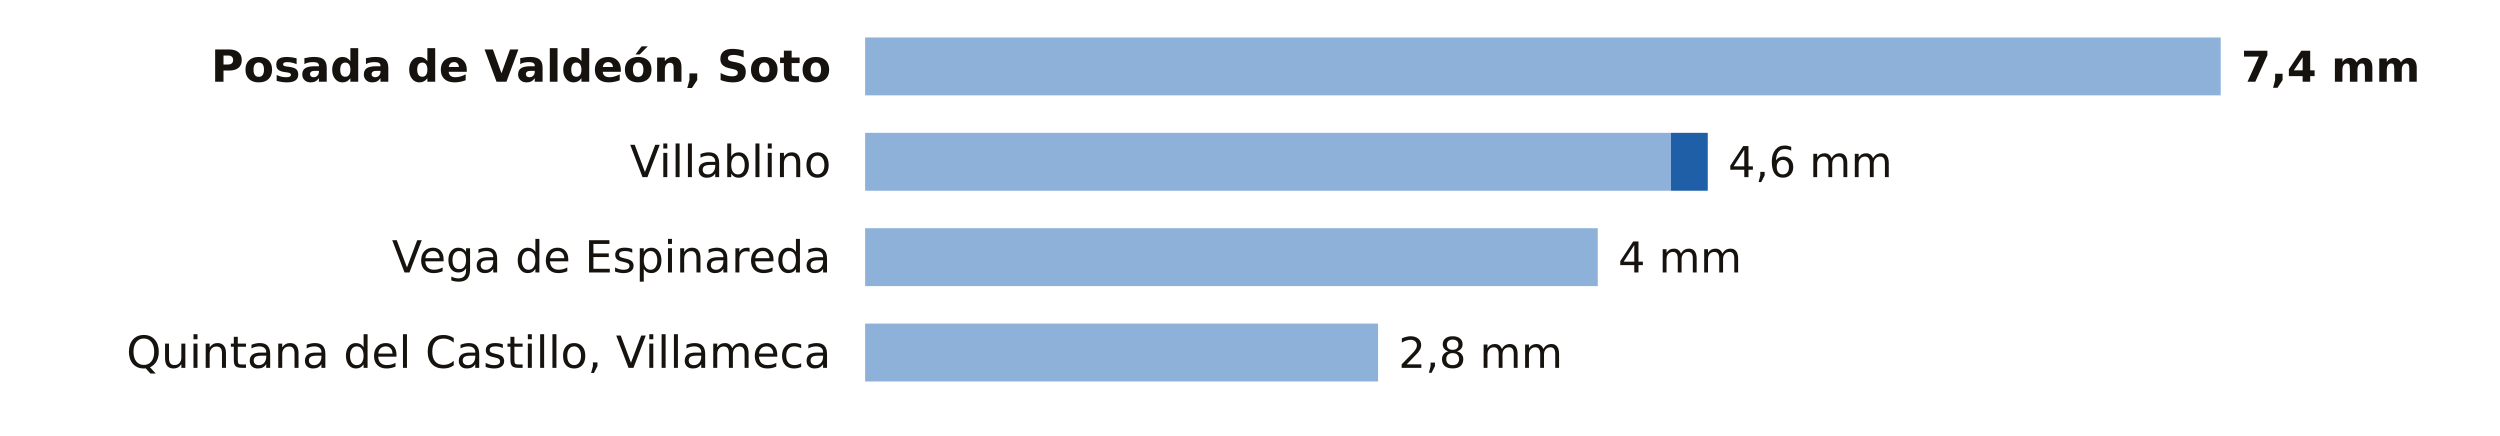
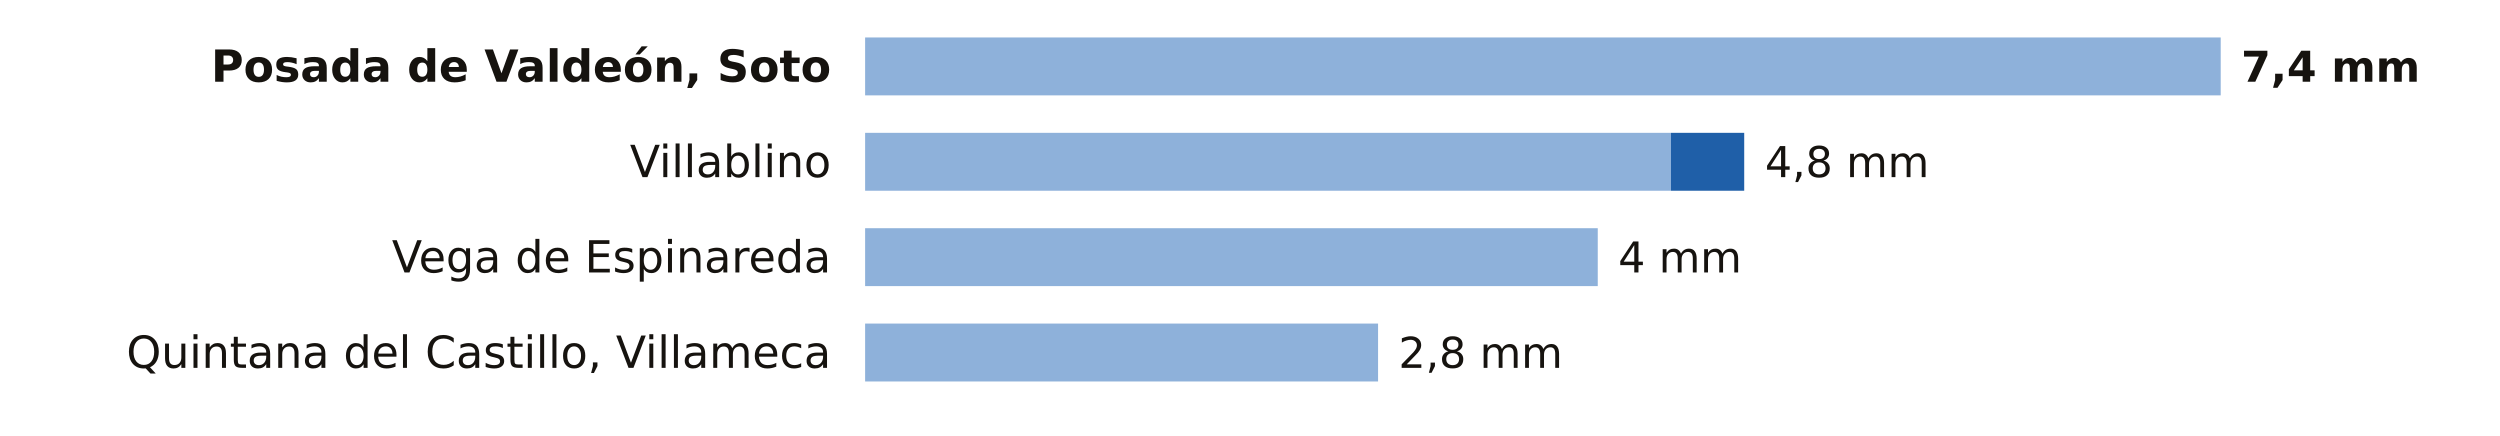
<svg xmlns="http://www.w3.org/2000/svg" viewBox="0 0 734 128" width="734" height="128" role="img" aria-label="La lluvia de los últimos 7 días en las estaciones de AEMET de León">
  <rect width="734" height="128" fill="#FFFFFF" />
  <text x="244.0" y="24.0" font-size="13" fill="#16130F" text-anchor="end" font-weight="600" font-family="Public Sans, DejaVu Sans, Arial, sans-serif">Posada de Valdeón, Soto</text>
  <rect x="254" y="11" width="398.0" height="17" fill="#8EB1DA" />
  <text x="658.0" y="24.0" font-size="12.5" fill="#16130F" text-anchor="start" font-weight="700" font-family="Public Sans, DejaVu Sans, Arial, sans-serif">7,4 mm</text>
  <text x="244.0" y="52.0" font-size="13" fill="#16130F" text-anchor="end" font-weight="400" font-family="Public Sans, DejaVu Sans, Arial, sans-serif">Villablino</text>
  <rect x="254" y="39" width="236.6" height="17" fill="#8EB1DA" />
-   <rect x="490.6" y="39" width="10.8" height="17" fill="#1F5FA8" />
-   <text x="507.4" y="52.0" font-size="12.5" fill="#16130F" text-anchor="start" font-weight="500" font-family="Public Sans, DejaVu Sans, Arial, sans-serif">4,6 mm</text>
+   <rect x="490.6" y="39" width="21.5" height="17" fill="#1F5FA8" />
+   <text x="518.2" y="52.0" font-size="12.5" fill="#16130F" text-anchor="start" font-weight="500" font-family="Public Sans, DejaVu Sans, Arial, sans-serif">4,8 mm</text>
  <text x="244.0" y="80.0" font-size="13" fill="#16130F" text-anchor="end" font-weight="400" font-family="Public Sans, DejaVu Sans, Arial, sans-serif">Vega de Espinareda</text>
  <rect x="254" y="67" width="215.1" height="17" fill="#8EB1DA" />
  <text x="475.1" y="80.0" font-size="12.5" fill="#16130F" text-anchor="start" font-weight="500" font-family="Public Sans, DejaVu Sans, Arial, sans-serif">4 mm</text>
  <text x="244.0" y="108.0" font-size="13" fill="#16130F" text-anchor="end" font-weight="400" font-family="Public Sans, DejaVu Sans, Arial, sans-serif">Quintana del Castillo, Villameca</text>
  <rect x="254" y="95" width="150.6" height="17" fill="#8EB1DA" />
  <text x="410.6" y="108.0" font-size="12.5" fill="#16130F" text-anchor="start" font-weight="500" font-family="Public Sans, DejaVu Sans, Arial, sans-serif">2,8 mm</text>
</svg>
